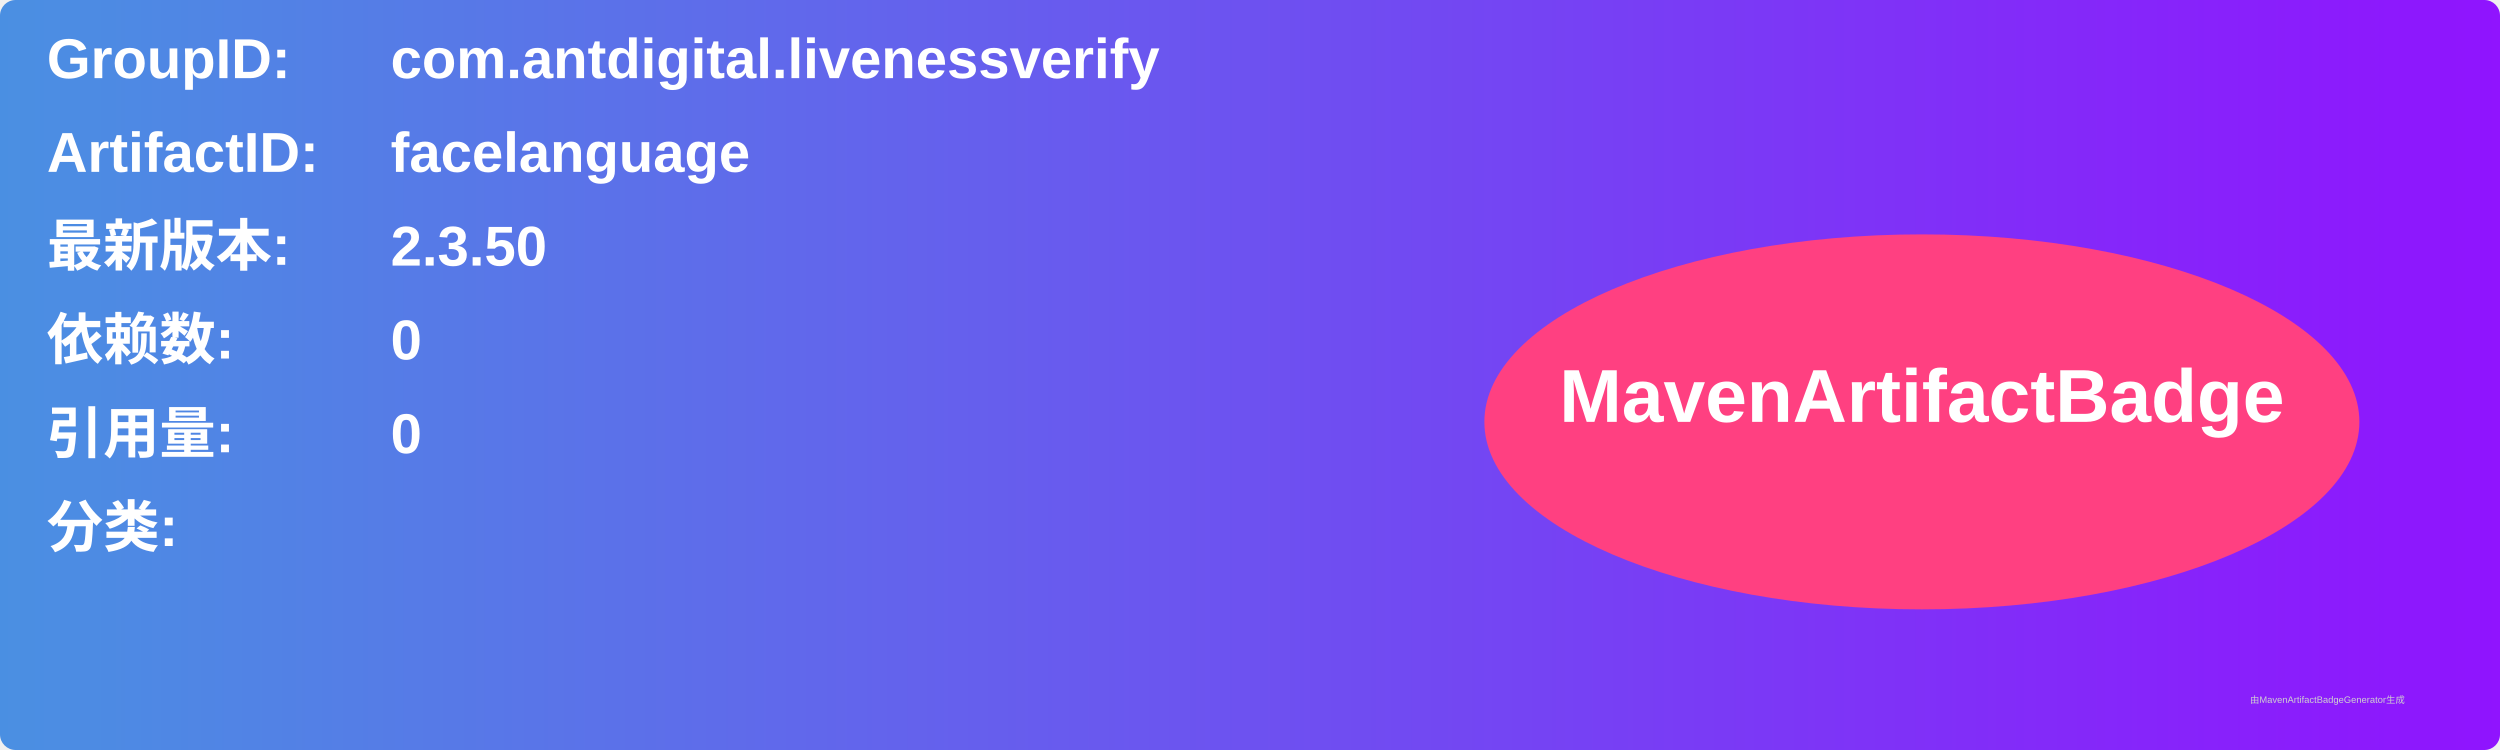
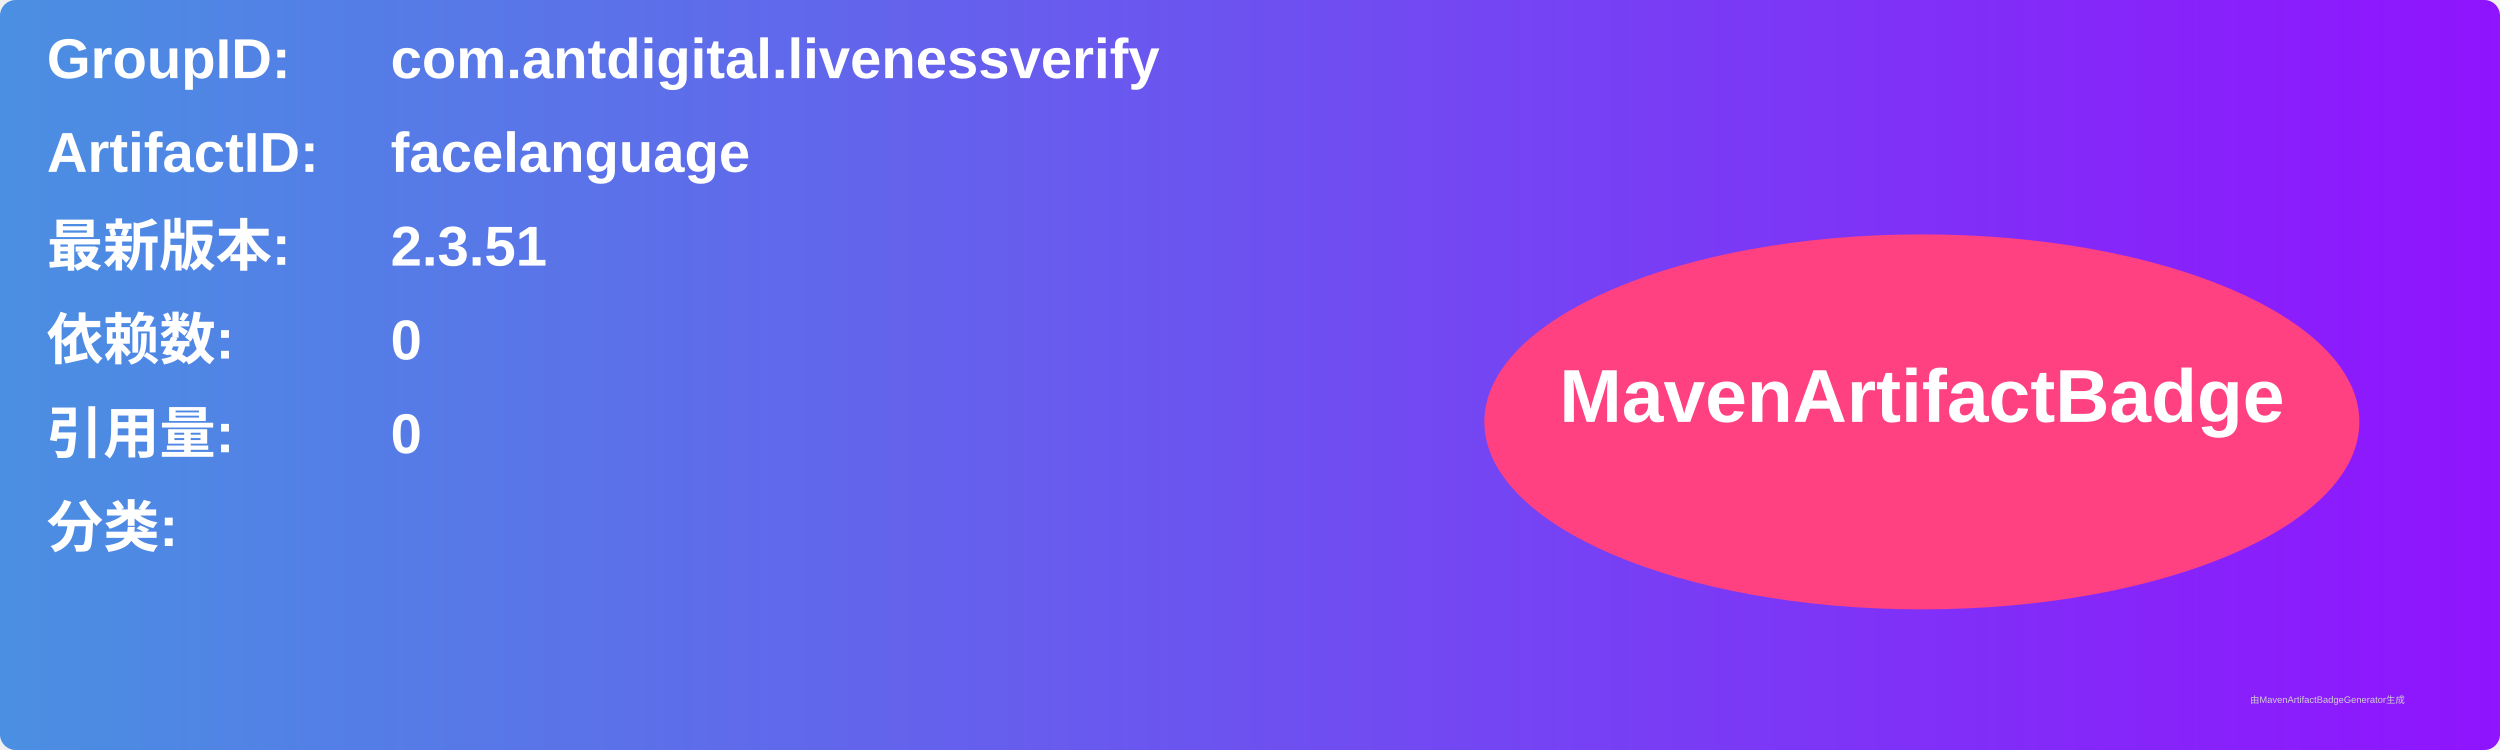
<svg xmlns="http://www.w3.org/2000/svg" width="800" height="240" viewBox="0 0 800 240">
  <linearGradient id="grad" x1="0%" y1="0%" x2="100%" y2="0%">
    <stop offset="0%" stop-color="#4a90e2" />
    <stop offset="100%" stop-color="#9013fe" />
  </linearGradient>
  <rect width="100%" height="100%" rx="5" ry="5" fill="url(#grad)" />
  <g transform="translate(15, 15)">
    <text x="0" y="10" font-family="Arial" font-size="18" fill="white" font-weight="bold" width="260">GroupID:</text>
    <text x="110" y="10" font-family="Arial" font-size="18" fill="white" font-weight="bold" width="460">com.antdigital.livenessverify</text>
    <text x="0" y="40" font-family="Arial" font-size="18" fill="white" font-weight="bold" width="260">ArtifactID:</text>
    <text x="110" y="40" font-family="Arial" font-size="18" fill="white" font-weight="bold" width="460">facelanguage</text>
    <text x="0" y="70" font-family="Arial" font-size="18" fill="white" font-weight="bold">最新版本:</text>
    <text x="110" y="70" font-family="Arial" font-size="18" fill="white" font-weight="bold">
-       <tspan font-weight="bold">2.3.50</tspan>
+       <tspan font-weight="bold">2.3.51</tspan>
    </text>
    <text x="0" y="100" font-family="Arial" font-size="18" fill="white" font-weight="bold">依赖数: </text>
    <text x="110" y="100" font-family="Arial" font-size="18" fill="white">
      <tspan font-weight="bold">0</tspan>
    </text>
    <text x="0" y="130" font-family="Arial" font-size="18" fill="white" font-weight="bold">引用量: </text>
    <text x="110" y="130" font-family="Arial" font-size="18" fill="white">
      <tspan font-weight="bold">0</tspan>
    </text>
    <text x="0" y="160" font-family="Arial" font-size="18" fill="white" font-weight="bold">分类:</text>
    <text x="10" y="190" font-family="Arial" font-size="10" fill="white">
      <tspan font-weight="bold" />
    </text>
    <ellipse cx="600" cy="120" rx="140" ry="60" fill="#ff4081" />
    <text x="600" y="120" text-anchor="middle" font-family="Arial" font-size="24" fill="white" font-weight="bold">MavenArtifactBadge</text>
  </g>
  <text x="720" y="225" font-family="Arial" font-size="3" fill="#d0d0d0">由MavenArtifactBadgeGenerator生成</text>
</svg>
